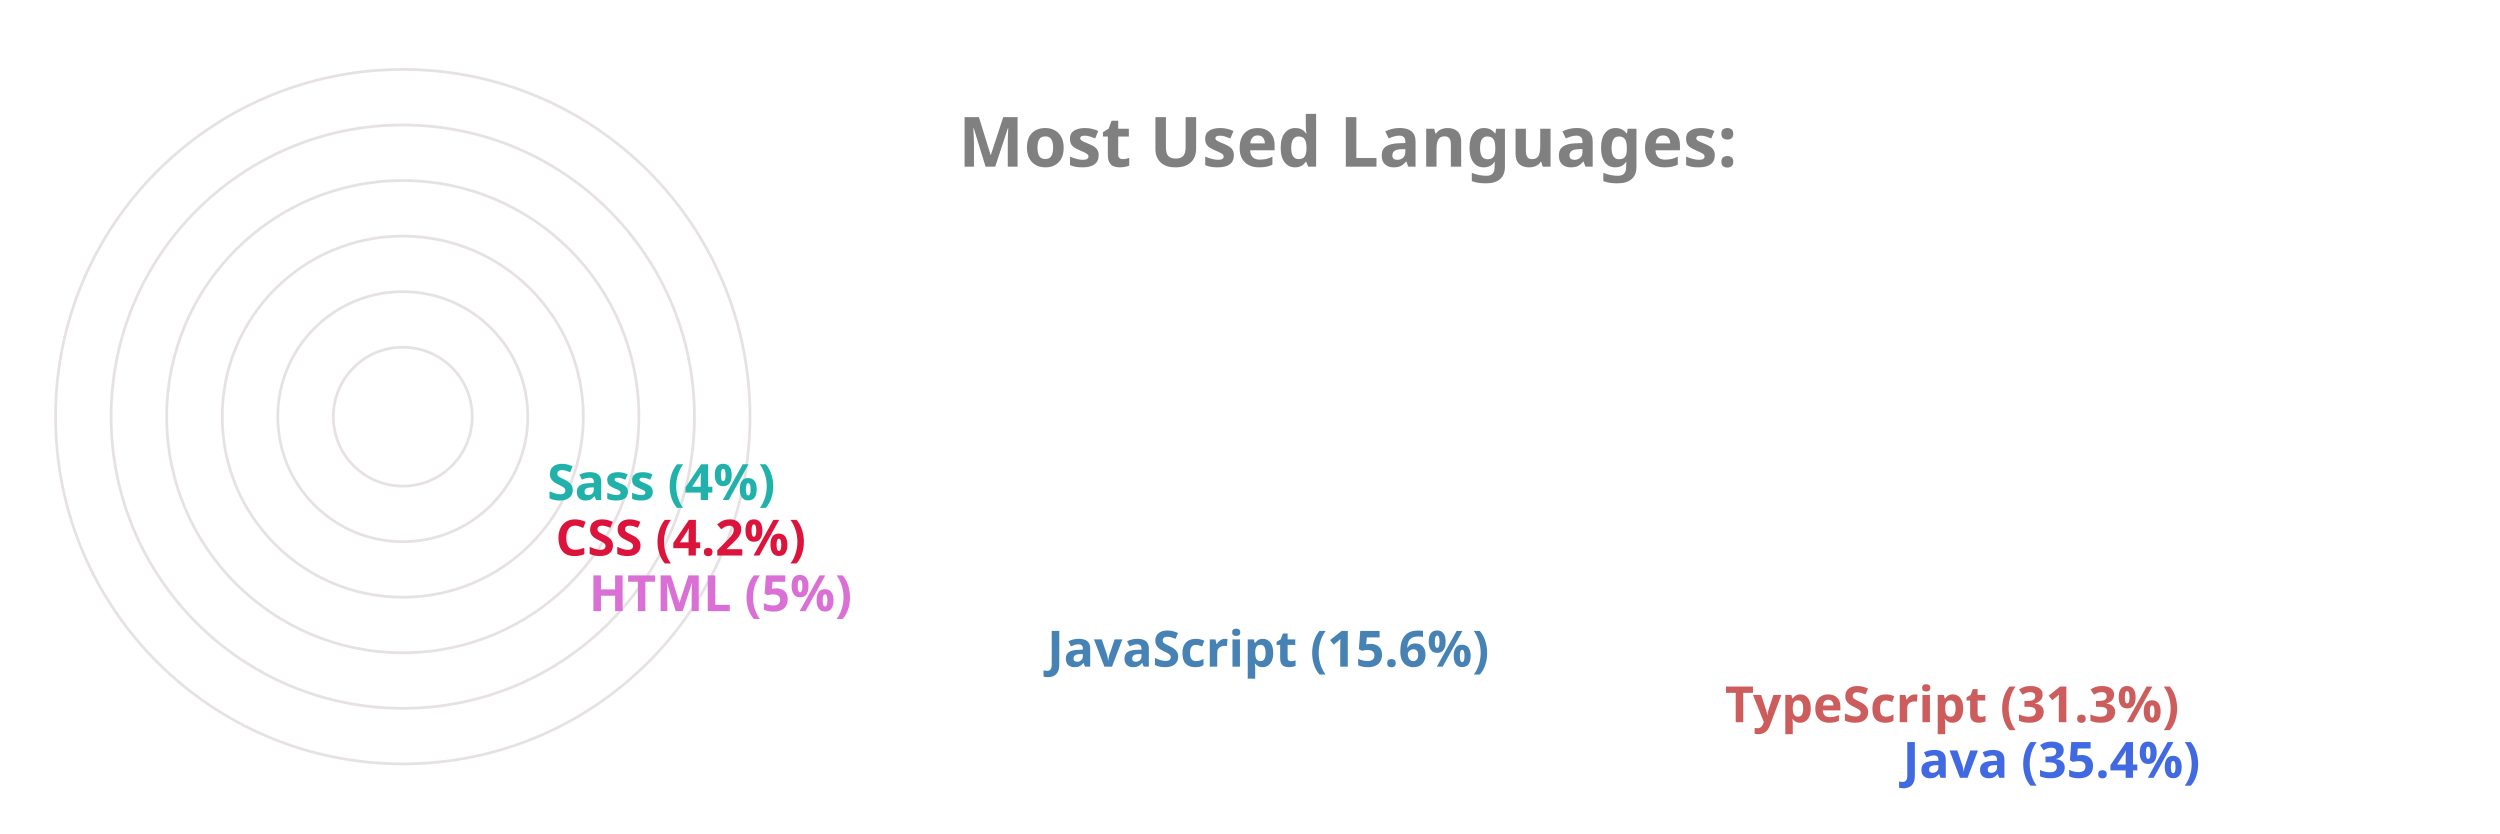
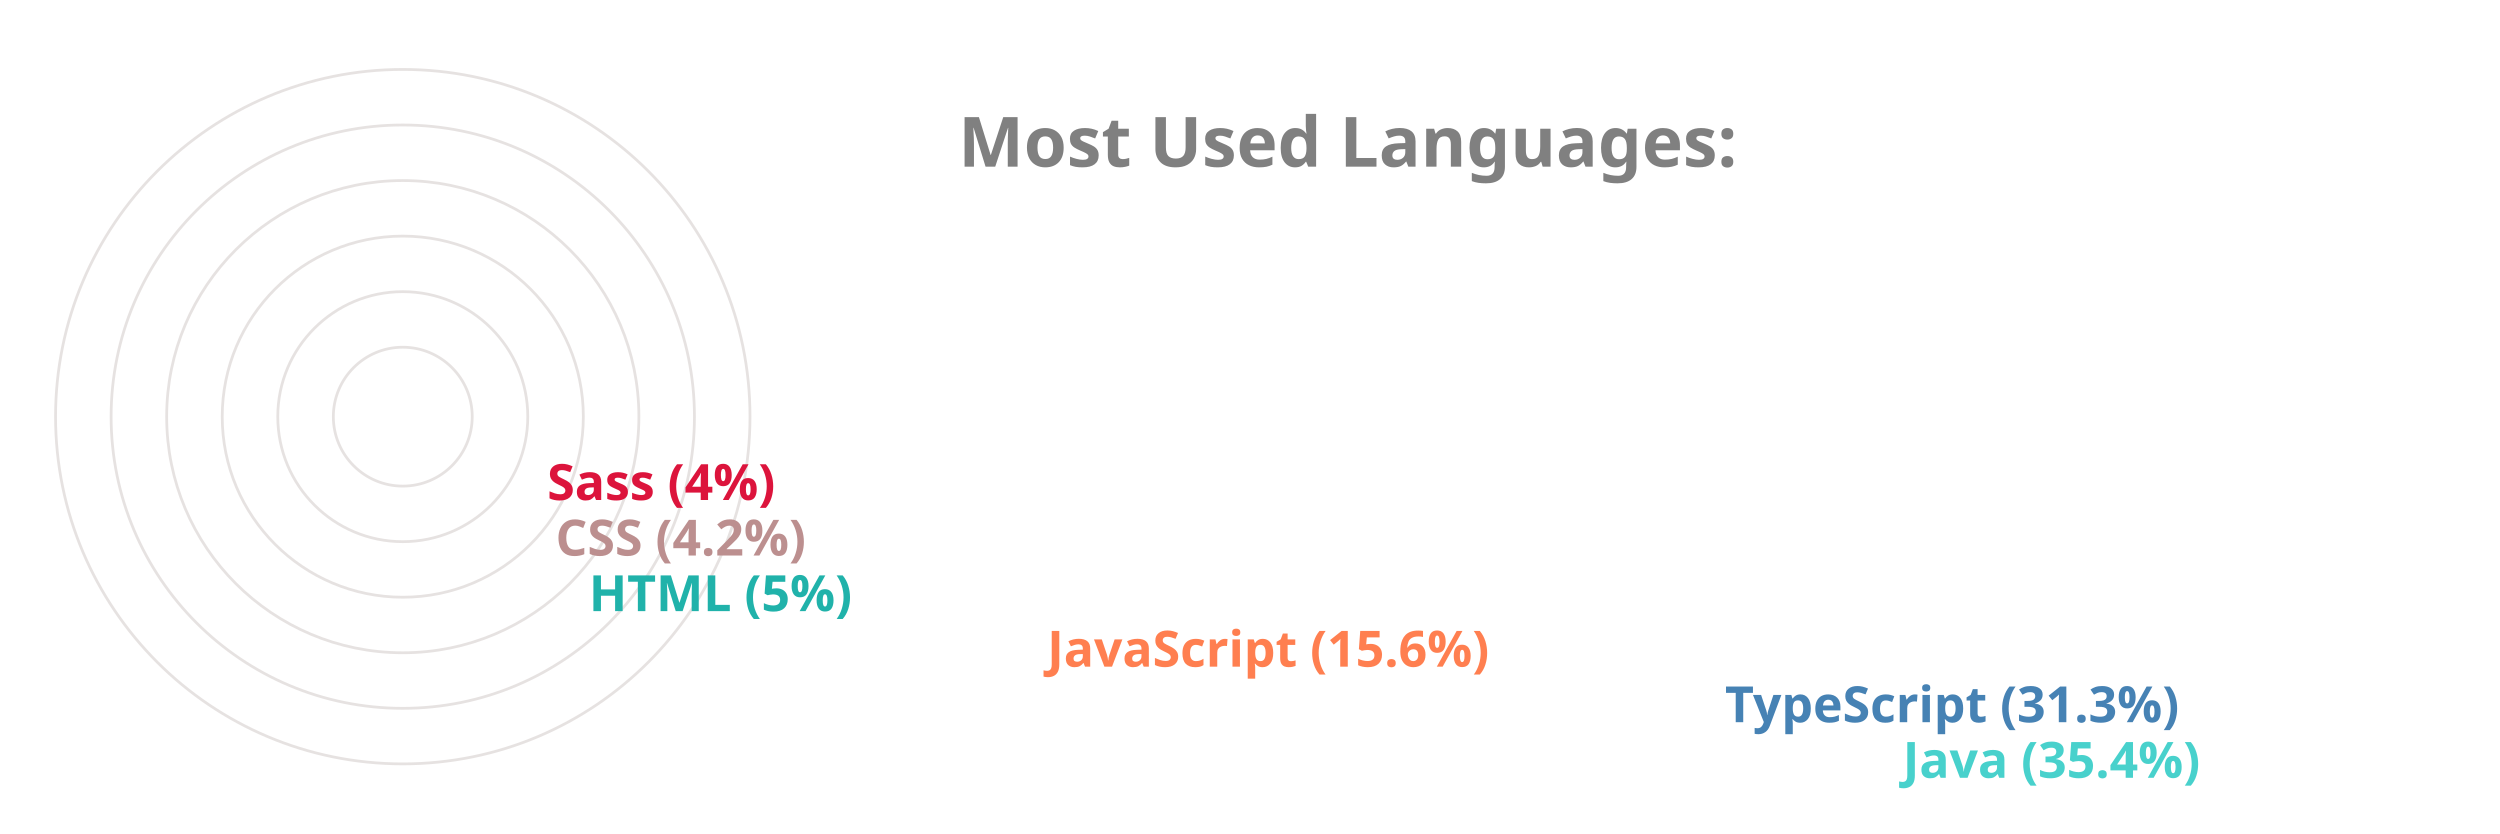
<svg xmlns="http://www.w3.org/2000/svg" viewBox="0 0 650 300" height="200px" width="600px">
  <style>
		.label {
			font: bold 25px sans-serif;
			color: #404040;
			-webkit-text-stroke: 1px white;
	  	}
		.name {
			font: bold 18px sans-serif;
			color: #404040;
	  	}

		.line {
			stroke-dasharray: 1000;
			stroke-dashoffset: 1000;
			animation: dash 3.5s ease-in-out forwards;	
			animation-iteration-count: infinite;
			animation-direction: alternate-reverse;
		}

		.path {
			stroke-dasharray: 1000;
			stroke-dashoffset: 1000;
			animation: dash 3.5s ease-in-out forwards;	
			animation-iteration-count: infinite;
			animation-direction: alternate-reverse;
		}
		  
		@keyframes dash {
			to {
				stroke-dashoffset: 0;
			}
		}

	</style>
  <g stroke="#E6E2E1" fill="none" stroke-width="1">
    <circle cx="20" cy="150" r="125" />
    <circle cx="20" cy="150" r="105" />
    <circle cx="20" cy="150" r="85" />
    <circle cx="20" cy="150" r="65" />
    <circle cx="20" cy="150" r="45" />
    <circle cx="20" cy="150" r="25" />
  </g>
  <g fill="none" stroke-width="20" class="line">
-     <line x2="550" y2="275" x1="20" y1="275" stroke="RoyalBlue" />
-     <line x2="486" y2="255" x1="20" y1="255" stroke="IndianRed" />
-     <line x2="242" y2="235" x1="20" y1="235" stroke="SteelBlue" />
-     <line x2="77" y2="215" x1="20" y1="215" stroke="Orchid" />
-     <line x2="65" y2="195" x1="20" y1="195" stroke="Crimson" />
-     <line x2="62" y2="175" x1="20" y1="175" stroke="LightSeaGreen" />
+     <line x2="550" y2="275" x1="20" y1="275" stroke="MediumTurquoise" />
+     <line x2="486" y2="255" x1="20" y1="255" stroke="SteelBlue" />
+     <line x2="242" y2="235" x1="20" y1="235" stroke="Coral" />
+     <line x2="77" y2="215" x1="20" y1="215" stroke="LightSeaGreen" />
+     <line x2="65" y2="195" x1="20" y1="195" stroke="RosyBrown" />
+     <line x2="62" y2="175" x1="20" y1="175" stroke="Crimson" />
  </g>
  <g fill="none" stroke-width="20" stroke-linecap="round" class="path">
-     <path d="M 20 275 A 125 125 45 0 1 -82 78" stroke="RoyalBlue" />
-     <path d="M 20 255 A 105 105 45 0 1 -70 95" stroke="IndianRed" />
-     <path d="M 20 235 A 85 85 45 0 1 -61 126" stroke="SteelBlue" />
-     <path d="M 20 215 A 65 65 45 0 1 -44 144" stroke="Orchid" />
-     <path d="M 20 195 A 45 45 45 0 1 -24 146" stroke="Crimson" />
-     <path d="M 20 175 A 25 25 45 0 1 -4 148" stroke="LightSeaGreen" />
+     <path d="M 20 275 A 125 125 45 0 1 -82 78" stroke="MediumTurquoise" />
+     <path d="M 20 255 A 105 105 45 0 1 -70 95" stroke="SteelBlue" />
+     <path d="M 20 235 A 85 85 45 0 1 -61 126" stroke="Coral" />
+     <path d="M 20 215 A 65 65 45 0 1 -44 144" stroke="LightSeaGreen" />
+     <path d="M 20 195 A 45 45 45 0 1 -24 146" stroke="RosyBrown" />
+     <path d="M 20 175 A 25 25 45 0 1 -4 148" stroke="Crimson" />
  </g>
  <g class="name">
-     <text x="560" y="280" fill="RoyalBlue">Java (35.4%)</text>
-     <text x="496" y="260" fill="IndianRed">TypeScript (31.3%)</text>
-     <text x="252" y="240" fill="SteelBlue">JavaScript (15.6%)</text>
-     <text x="87" y="220" fill="Orchid">HTML (5%)</text>
-     <text x="75" y="200" fill="Crimson">CSS (4.2%)</text>
-     <text x="72" y="180" fill="LightSeaGreen">Sass (4%)</text>
+     <text x="560" y="280" fill="MediumTurquoise">Java (35.4%)</text>
+     <text x="496" y="260" fill="SteelBlue">TypeScript (31.3%)</text>
+     <text x="252" y="240" fill="Coral">JavaScript (15.6%)</text>
+     <text x="87" y="220" fill="LightSeaGreen">HTML (5%)</text>
+     <text x="75" y="200" fill="RosyBrown">CSS (4.2%)</text>
+     <text x="72" y="180" fill="Crimson">Sass (4%)</text>
  </g>
  <g class="label">
    <text x="220" y="60" fill="grey">Most Used Languages:</text>
  </g>
</svg>
